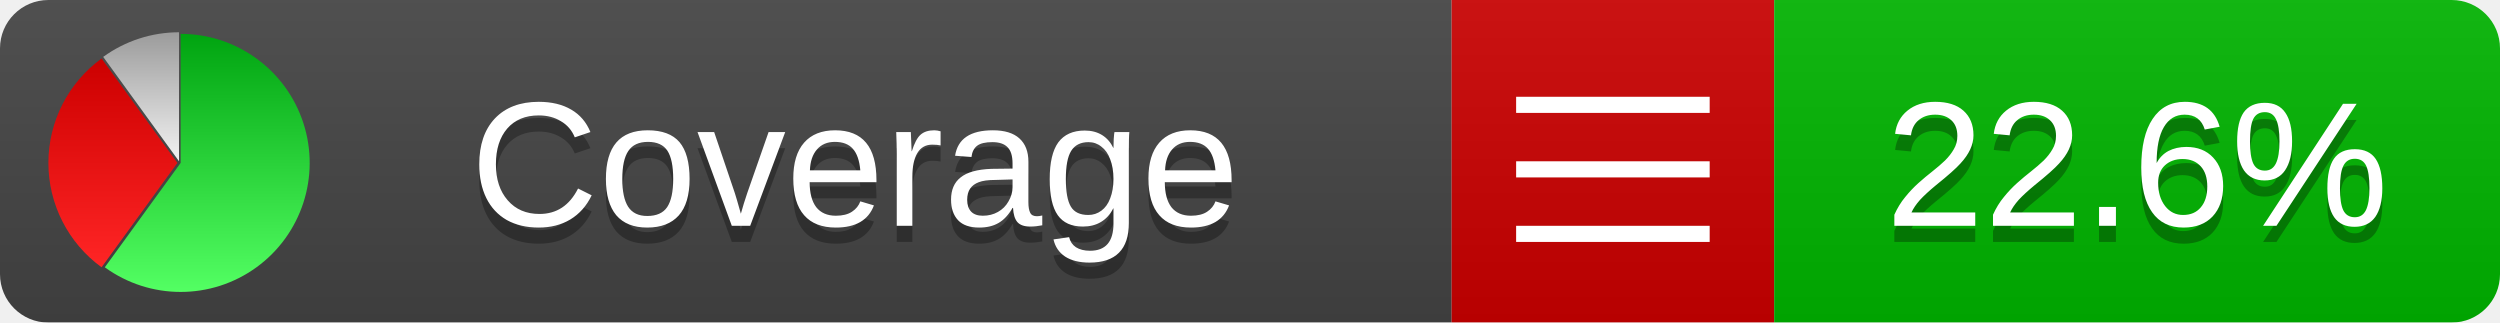
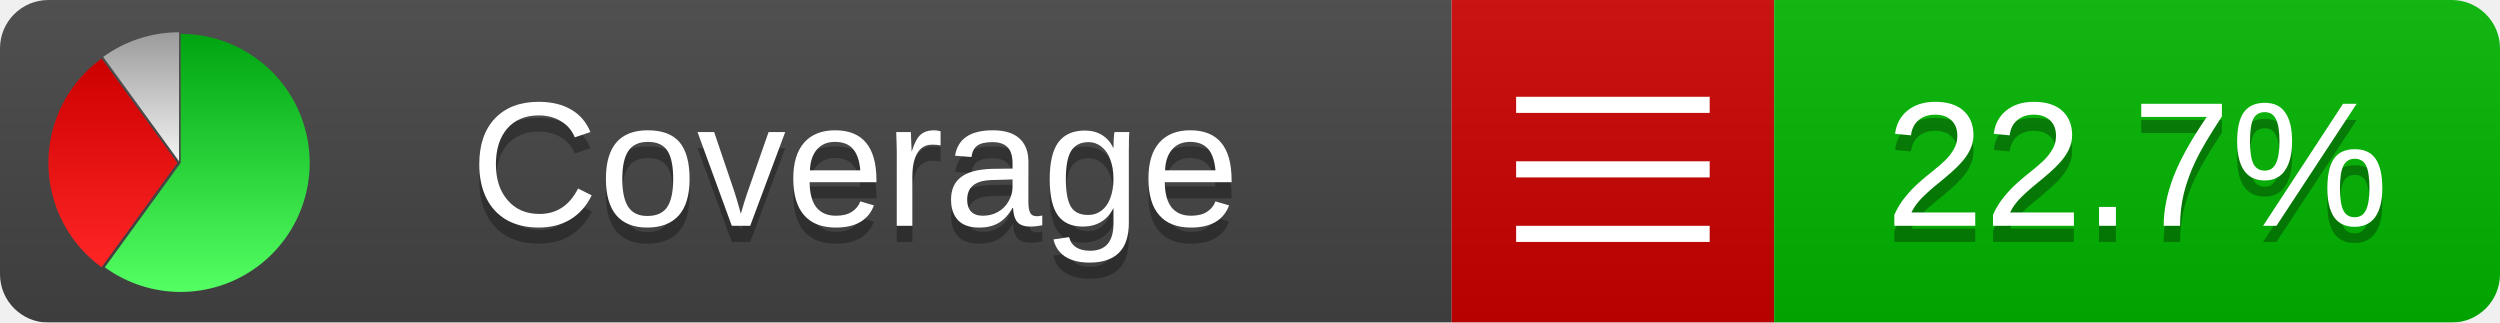
<svg xmlns="http://www.w3.org/2000/svg" xmlns:xlink="http://www.w3.org/1999/xlink" width="155" height="20">
  <style type="text/css">
          
            @keyframes fadeout {
              0 % { visibility: visible; opacity: 1; }
              40% { visibility: visible; opacity: 1; }
              50% { visibility: hidden; opacity: 0; }
              90% { visibility: hidden; opacity: 0; }
              100% { visibility: visible; opacity: 1; }
            }
            @keyframes fadein {
              0% { visibility: hidden; opacity: 0; }
              40% { visibility: hidden; opacity: 0; }
              50% { visibility: visible; opacity: 1; }
              90% { visibility: visible; opacity: 1; }
              100% { visibility: hidden; opacity: 0; }
            }
            .linecoverage {
                animation-duration: 10s;
                animation-name: fadeout;
                animation-iteration-count: infinite;
            }
            .branchcoverage {
                animation-duration: 10s;
                animation-name: fadein;
                animation-iteration-count: infinite;
            }
          
    </style>
  <defs>
    <linearGradient id="gradient" x2="0" y2="100%">
      <stop offset="0" stop-color="#bbb" stop-opacity=".1" />
      <stop offset="1" stop-opacity=".1" />
    </linearGradient>
    <linearGradient id="green" x2="0" y2="100%">
      <stop offset="0" stop-color="#00A410" />
      <stop offset="1" stop-color="#53FF63" />
    </linearGradient>
    <linearGradient id="red" x2="0" y2="100%">
      <stop offset="0" stop-color="#C00" />
      <stop offset="1" stop-color="#FF2525" />
    </linearGradient>
    <linearGradient id="gray" x2="0" y2="100%">
      <stop offset="0" stop-color="#9B9B9B" />
      <stop offset="1" stop-color="#F3F3F3" />
    </linearGradient>
    <mask id="mask">
      <rect width="155" height="20" rx="3" fill="#fff" />
    </mask>
    <g id="icon">
      <path style="fill:url(#green);" d="M205,202.5 l0,-200 a200,200 0 1,1 -117.558,361.803 z" />
      <path style="fill:url(#red);" d="M200,202.5 l-117.558,161.803 a200,200 0 0,1 0,-323.607 z" />
      <path style="fill:url(#gray);" d="M202.5,200 l-117.558,-161.803 a200,200 0 0,1 117.558,-38.196 z" />
    </g>
  </defs>
  <g mask="url(#mask)">
    <rect x="0" y="0" width="90" height="20" fill="#444" />
    <rect x="90" y="0" width="20" height="20" fill="#c00" />
    <rect x="110" y="0" width="45" height="20" fill="#00B600" />
    <rect x="0" y="0" width="155" height="20" fill="url(#gradient)" />
  </g>
  <g>
    <path class="" stroke="#fff" d="M94 6.5 h12 M94 10.5 h12 M94 14.5 h12" />
  </g>
  <g fill="#fff" text-anchor="middle" font-family="Verdana,Arial,Geneva,sans-serif" font-size="11">
    <a xlink:href="https://github.com/danielpalme/ReportGenerator" target="_top">
      <use xlink:href="#icon" transform="translate(3,2) scale(.04)" />
    </a>
    <text x="53" y="15" fill="#010101" fill-opacity=".3">Coverage</text>
    <text x="53" y="14" fill="#fff">Coverage</text>
-     <text class="" x="132.5" y="15" fill="#010101" fill-opacity=".3">22.6%</text>
-     <text class="" x="132.5" y="14">22.6%</text>
+     <text class="" x="132.5" y="15" fill="#010101" fill-opacity=".3">22.7%</text>
+     <text class="" x="132.5" y="14">22.7%</text>
  </g>
  <g>
    <rect class="" x="90" y="0" width="65" height="20" fill-opacity="0" />
  </g>
</svg>
